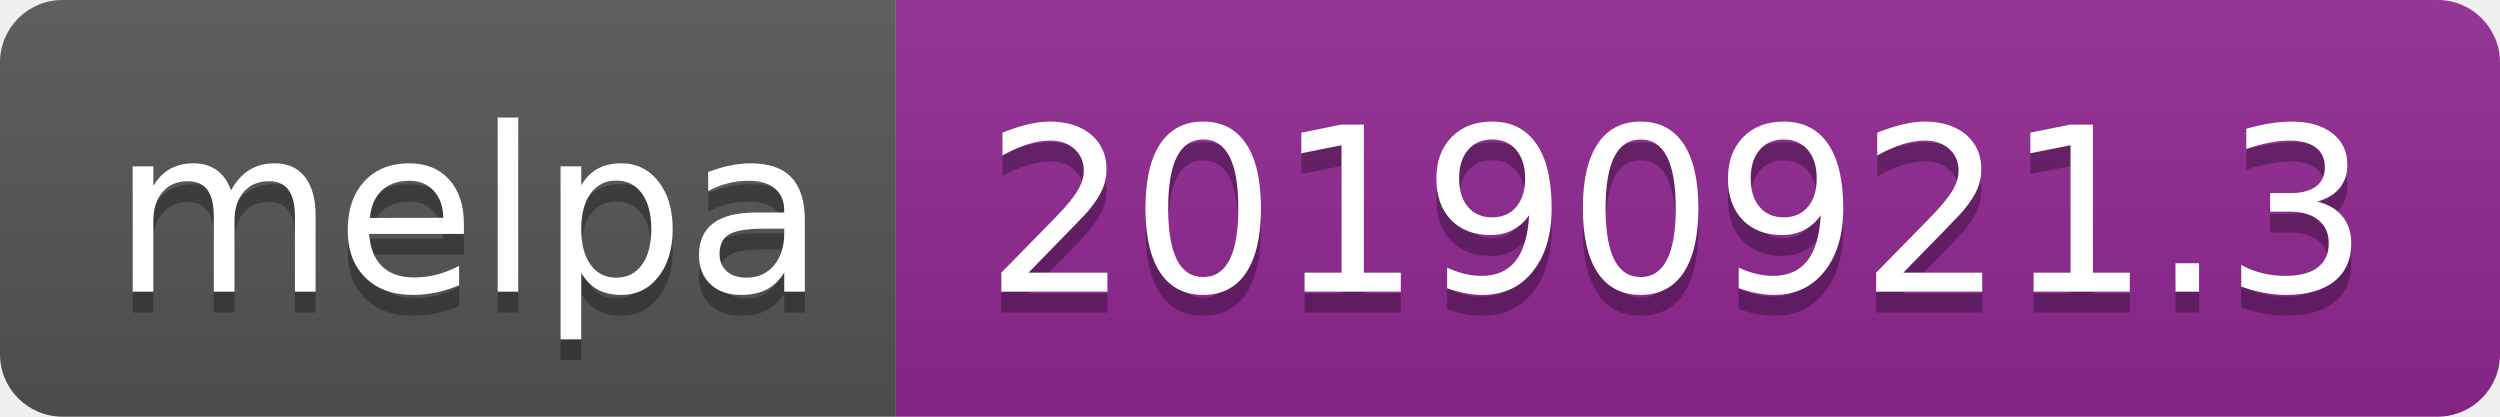
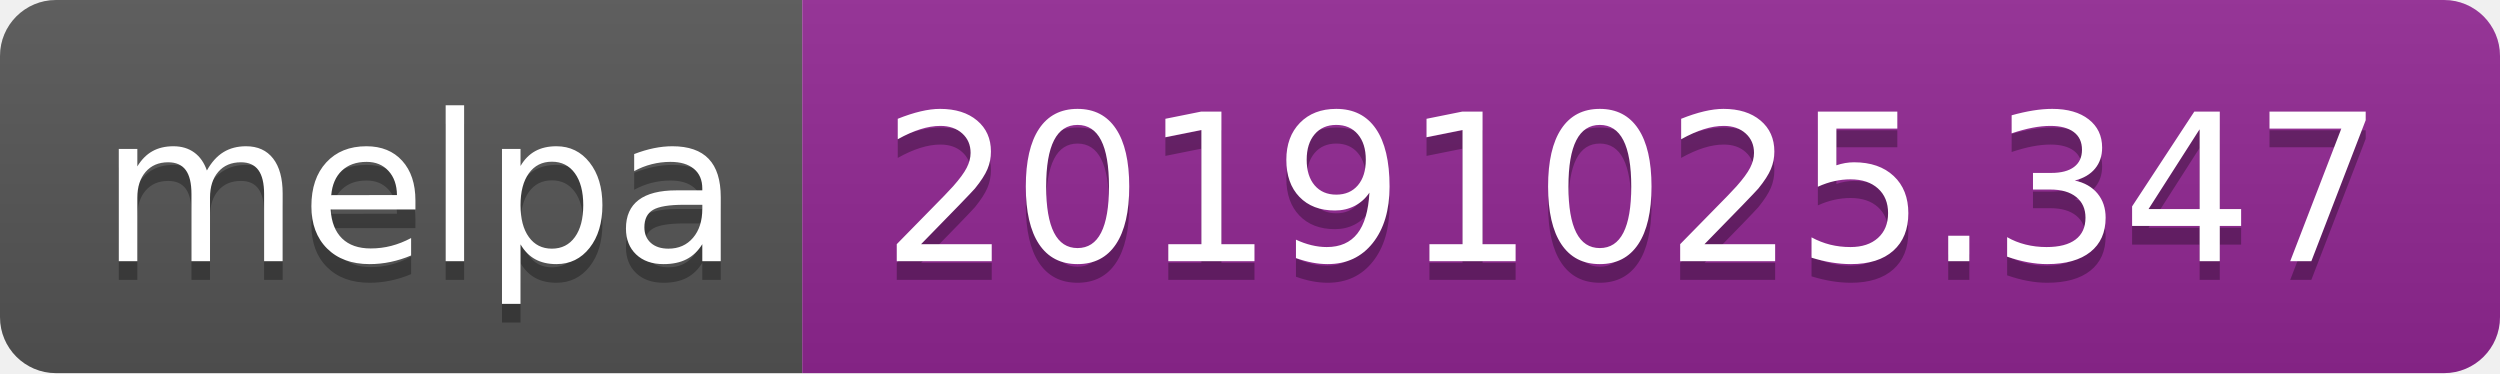
- <svg xmlns="http://www.w3.org/2000/svg" width="120" height="20">
+ <svg xmlns="http://www.w3.org/2000/svg" width="134" height="20">
  <linearGradient id="b" x2="0" y2="100%">
    <stop offset="0" stop-color="#bbb" stop-opacity=".1" />
    <stop offset="1" stop-opacity=".1" />
  </linearGradient>
  <clipPath id="a">
-     <rect width="120" height="20" rx="3" fill="#fff" />
+     <rect width="134" height="20" rx="3" fill="#fff" />
  </clipPath>
  <g clip-path="url(#a)">
    <path fill="#555" d="M0 0h43v20H0z" />
-     <path fill="#922793" d="M43 0h77v20H43z" />
-     <path fill="url(#b)" d="M0 0h120v20H0z" />
+     <path fill="#922793" d="M43 0h91v20H43z" />
+     <path fill="url(#b)" d="M0 0h134v20H0z" />
  </g>
  <g fill="#fff" text-anchor="middle" font-family="DejaVu Sans,Verdana,Geneva,sans-serif" font-size="110">
    <text x="225" y="150" fill="#010101" fill-opacity=".3" transform="scale(.1)" textLength="330">melpa</text>
    <text x="225" y="140" transform="scale(.1)" textLength="330">melpa</text>
-     <text x="805" y="150" fill="#010101" fill-opacity=".3" transform="scale(.1)" textLength="670">20190921.3</text>
-     <text x="805" y="140" transform="scale(.1)" textLength="670">20190921.3</text>
+     <text x="875" y="150" fill="#010101" fill-opacity=".3" transform="scale(.1)" textLength="810">20191025.347</text>
+     <text x="875" y="140" transform="scale(.1)" textLength="810">20191025.347</text>
  </g>
</svg>
